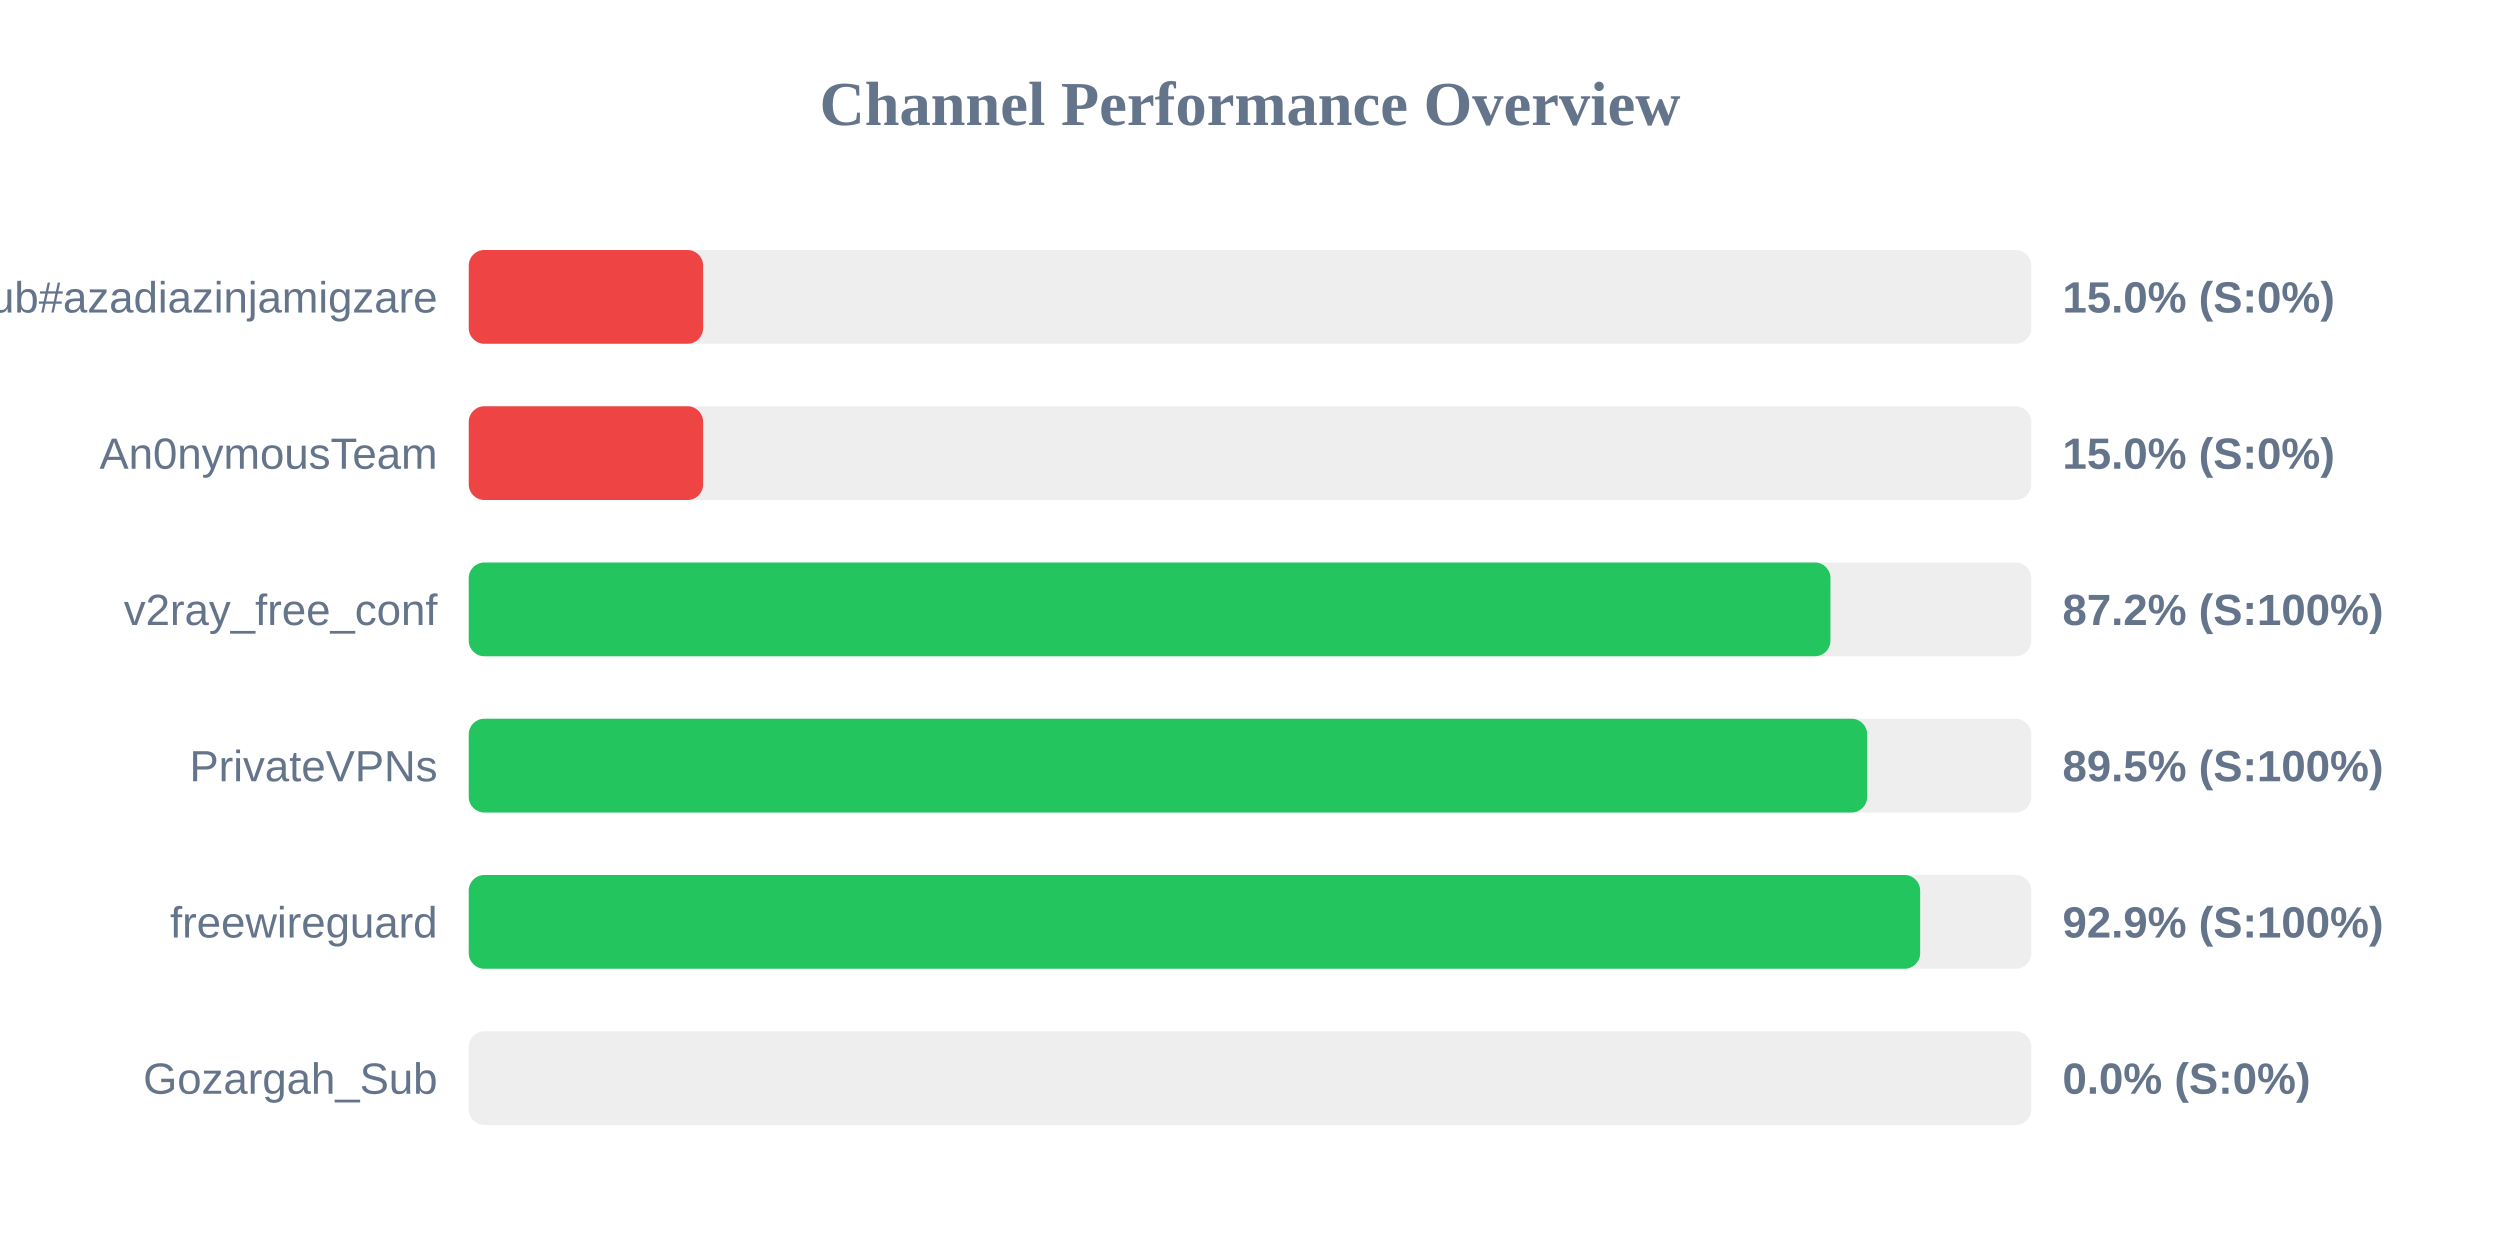
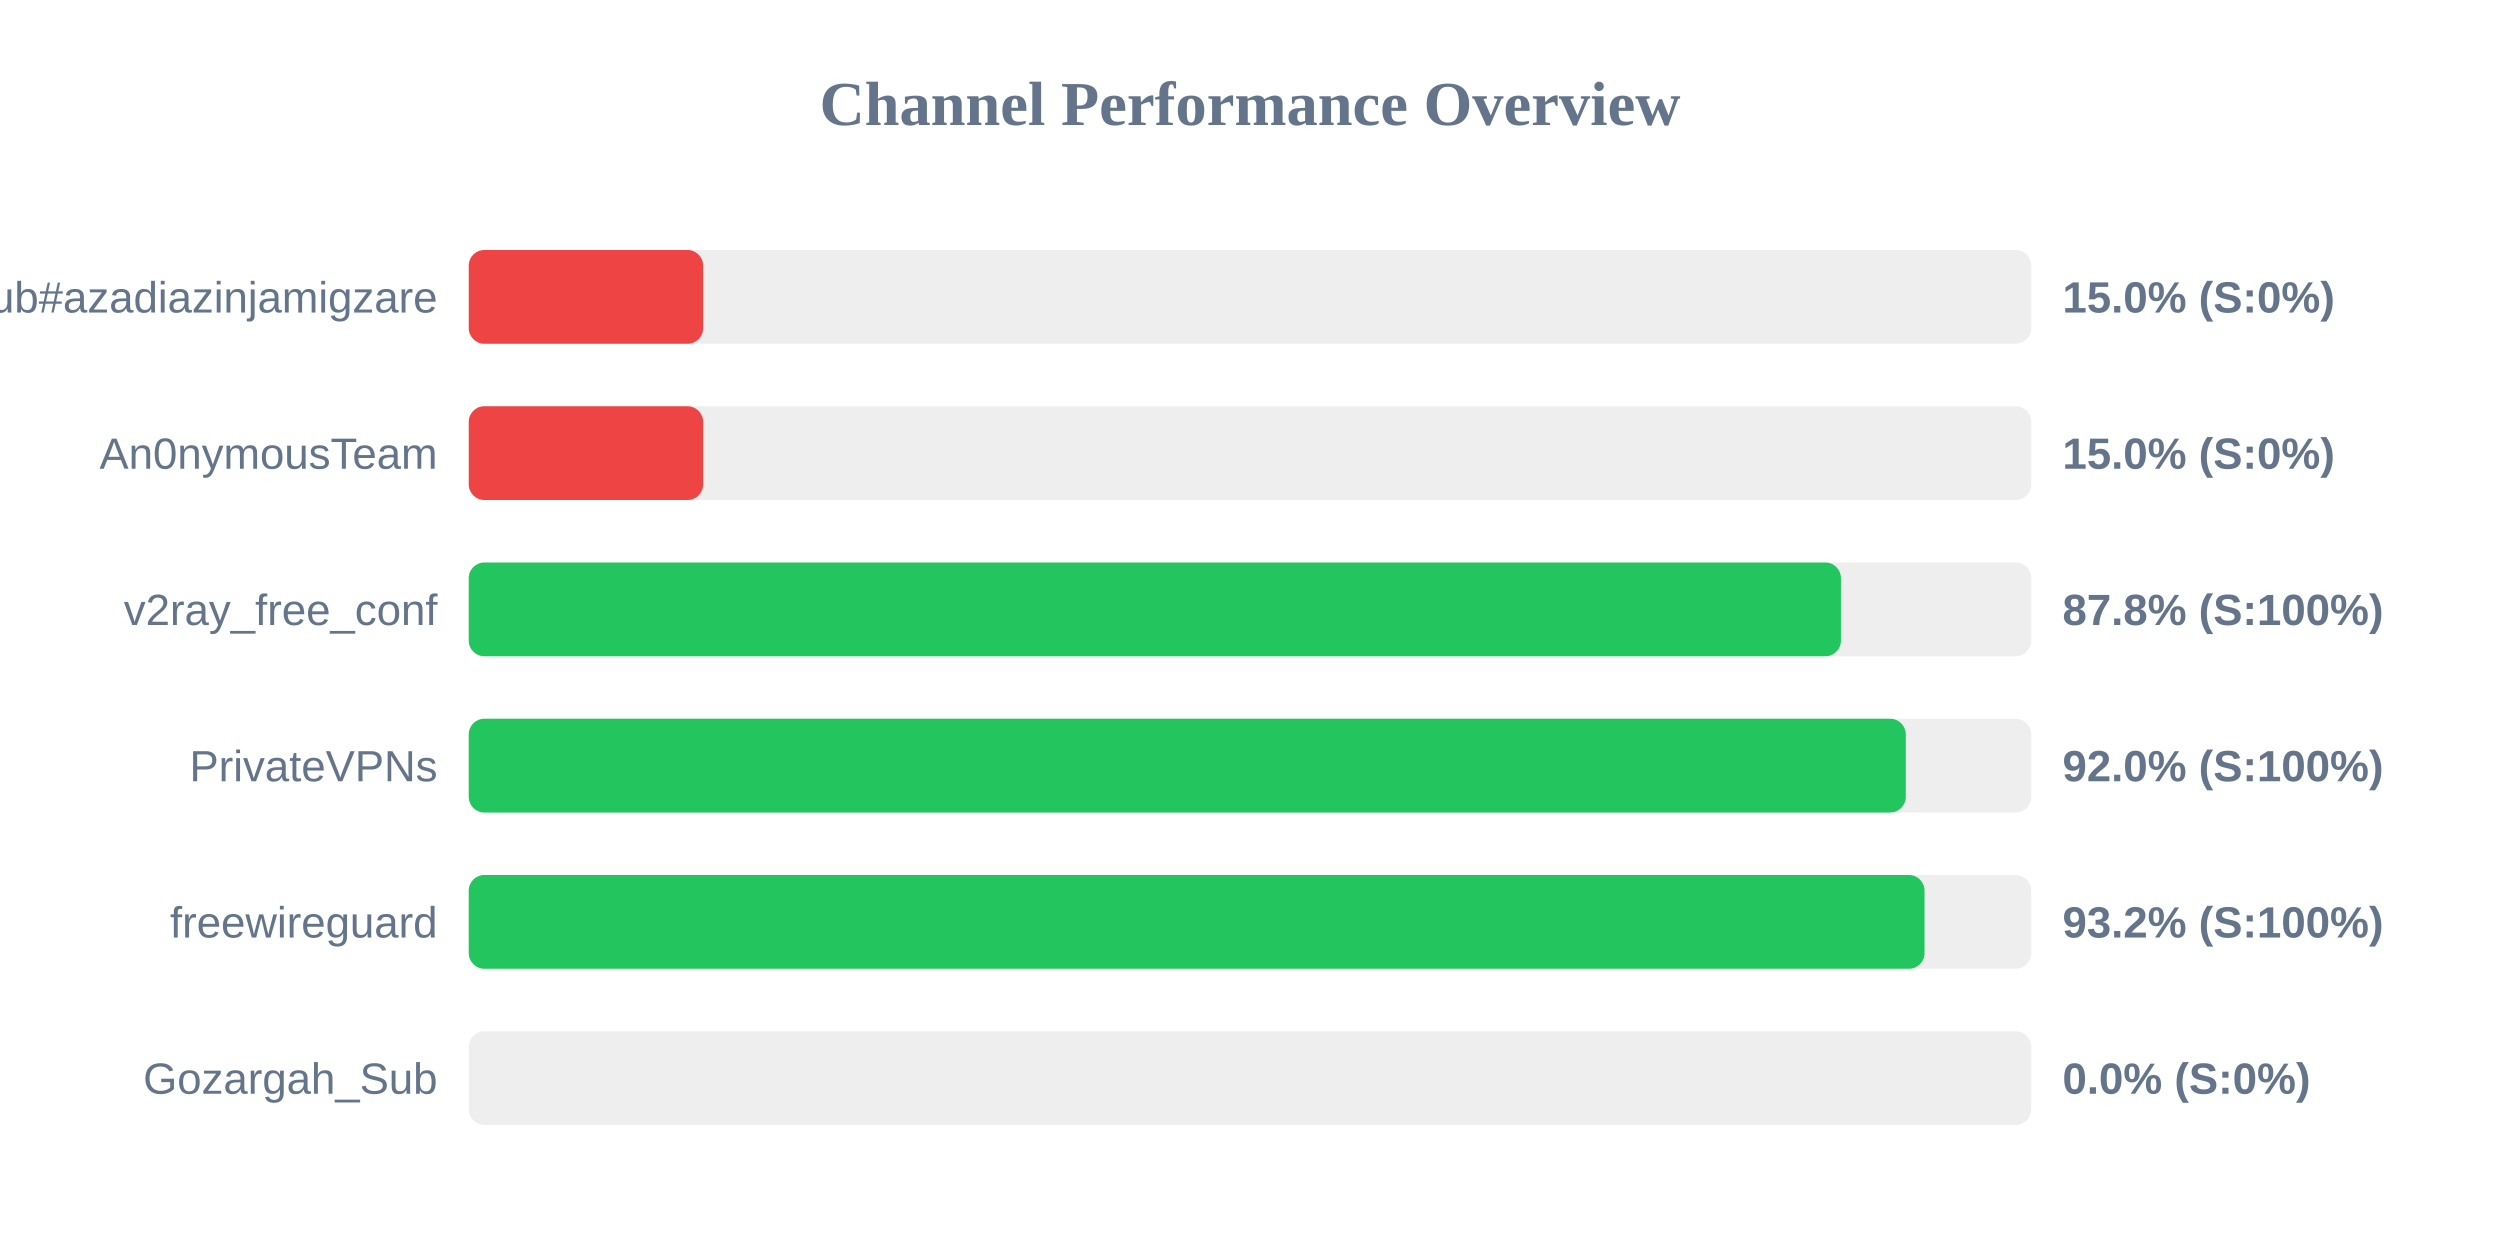
<svg xmlns="http://www.w3.org/2000/svg" width="800" height="400" version="1.1">
  <style>
        .row { font: 14px Arial; fill: #64748b; }
        .score { font: bold 14px Arial; fill: #64748b; }
    </style>
  <text x="400" y="40" text-anchor="middle" font-size="20px" font-weight="bold" fill="#64748b">Channel Performance Overview</text>
  <rect x="150" y="80" width="500" height="30" fill="#eee" rx="5" />
  <rect x="150" y="80" width="75.0" height="30" fill="#ef4444" rx="5" />
  <text x="140" y="100" text-anchor="end" class="row">Sub#azadiazinjamigzare</text>
  <text x="660" y="100" text-anchor="start" class="score">15.0% (S:0%)</text>
  <rect x="150" y="130" width="500" height="30" fill="#eee" rx="5" />
  <rect x="150" y="130" width="75.0" height="30" fill="#ef4444" rx="5" />
  <text x="140" y="150" text-anchor="end" class="row">An0nymousTeam</text>
  <text x="660" y="150" text-anchor="start" class="score">15.0% (S:0%)</text>
  <rect x="150" y="180" width="500" height="30" fill="#eee" rx="5" />
-   <rect x="150" y="180" width="435.75" height="30" fill="#22c55e" rx="5" />
+   <rect x="150" y="180" width="439.1" height="30" fill="#22c55e" rx="5" />
  <text x="140" y="200" text-anchor="end" class="row">v2ray_free_conf</text>
-   <text x="660" y="200" text-anchor="start" class="score">87.2% (S:100%)</text>
+   <text x="660" y="200" text-anchor="start" class="score">87.8% (S:100%)</text>
  <rect x="150" y="230" width="500" height="30" fill="#eee" rx="5" />
-   <rect x="150" y="230" width="447.5" height="30" fill="#22c55e" rx="5" />
+   <rect x="150" y="230" width="459.85" height="30" fill="#22c55e" rx="5" />
  <text x="140" y="250" text-anchor="end" class="row">PrivateVPNs</text>
-   <text x="660" y="250" text-anchor="start" class="score">89.5% (S:100%)</text>
+   <text x="660" y="250" text-anchor="start" class="score">92.0% (S:100%)</text>
  <rect x="150" y="280" width="500" height="30" fill="#eee" rx="5" />
-   <rect x="150" y="280" width="464.45" height="30" fill="#22c55e" rx="5" />
+   <rect x="150" y="280" width="465.85" height="30" fill="#22c55e" rx="5" />
  <text x="140" y="300" text-anchor="end" class="row">freewireguard</text>
-   <text x="660" y="300" text-anchor="start" class="score">92.9% (S:100%)</text>
+   <text x="660" y="300" text-anchor="start" class="score">93.2% (S:100%)</text>
  <rect x="150" y="330" width="500" height="30" fill="#eee" rx="5" />
  <rect x="150" y="330" width="0.0" height="30" fill="#ef4444" rx="5" />
  <text x="140" y="350" text-anchor="end" class="row">Gozargah_Sub</text>
  <text x="660" y="350" text-anchor="start" class="score">0.0% (S:0%)</text>
</svg>
